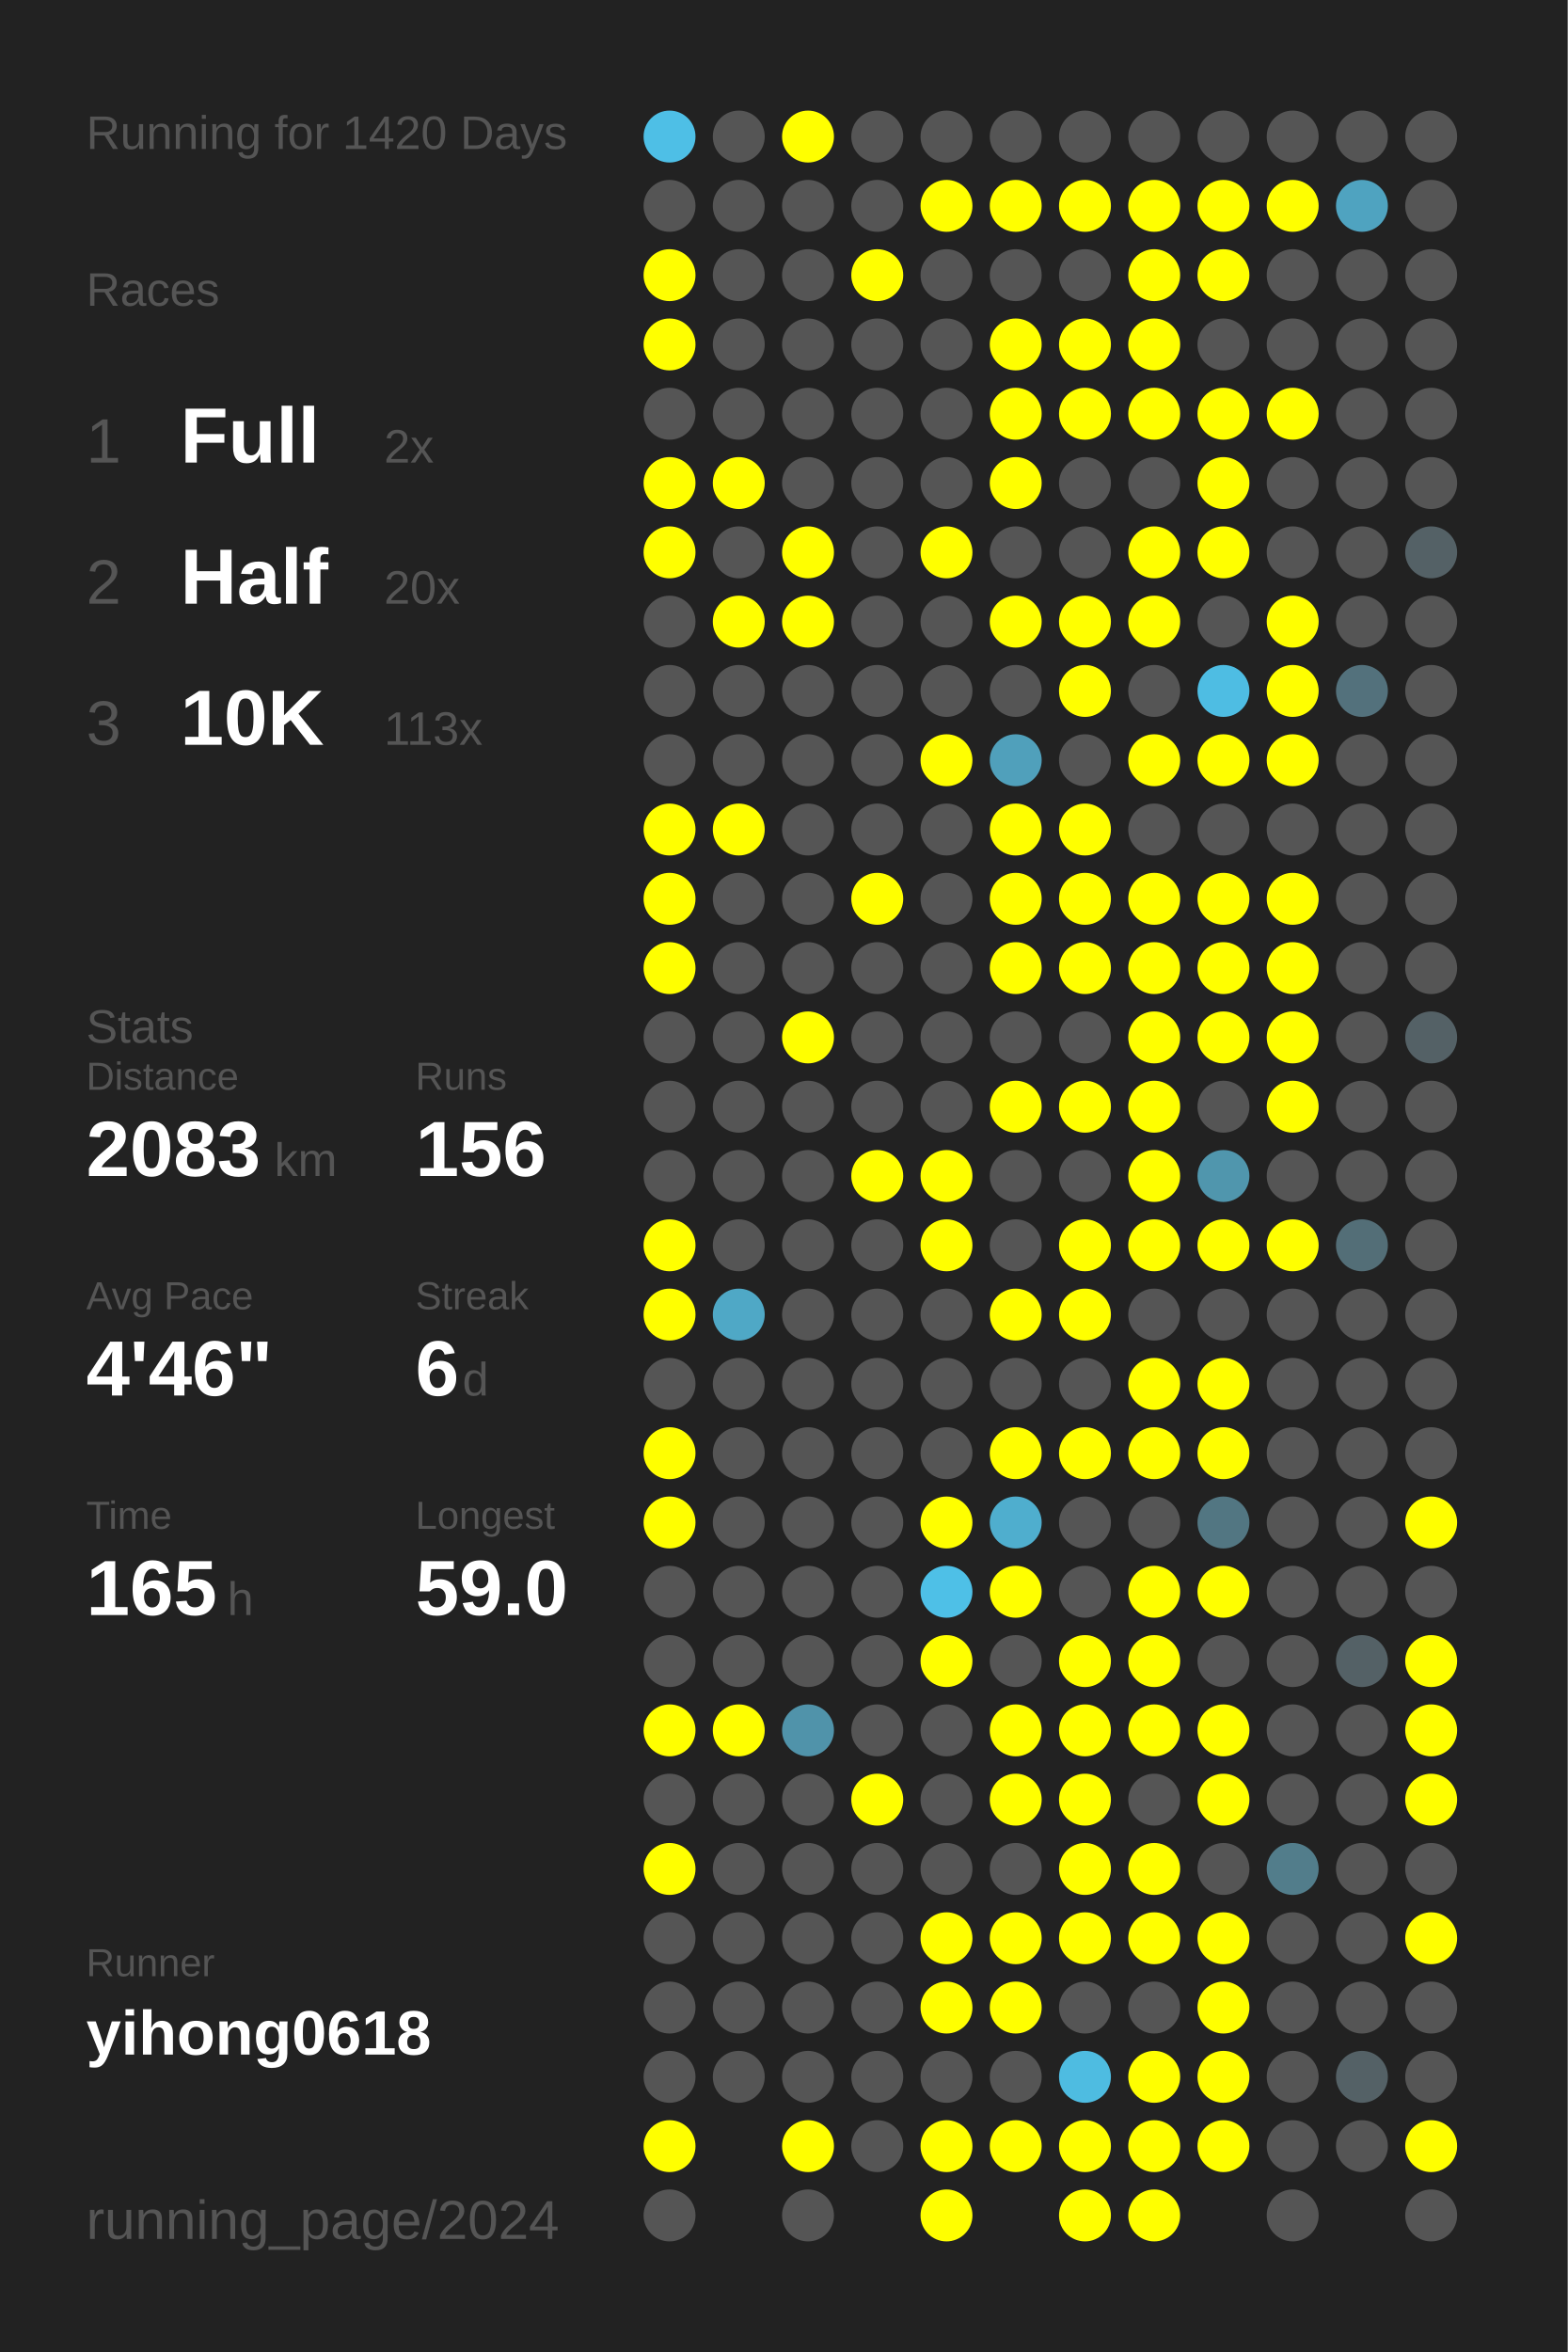
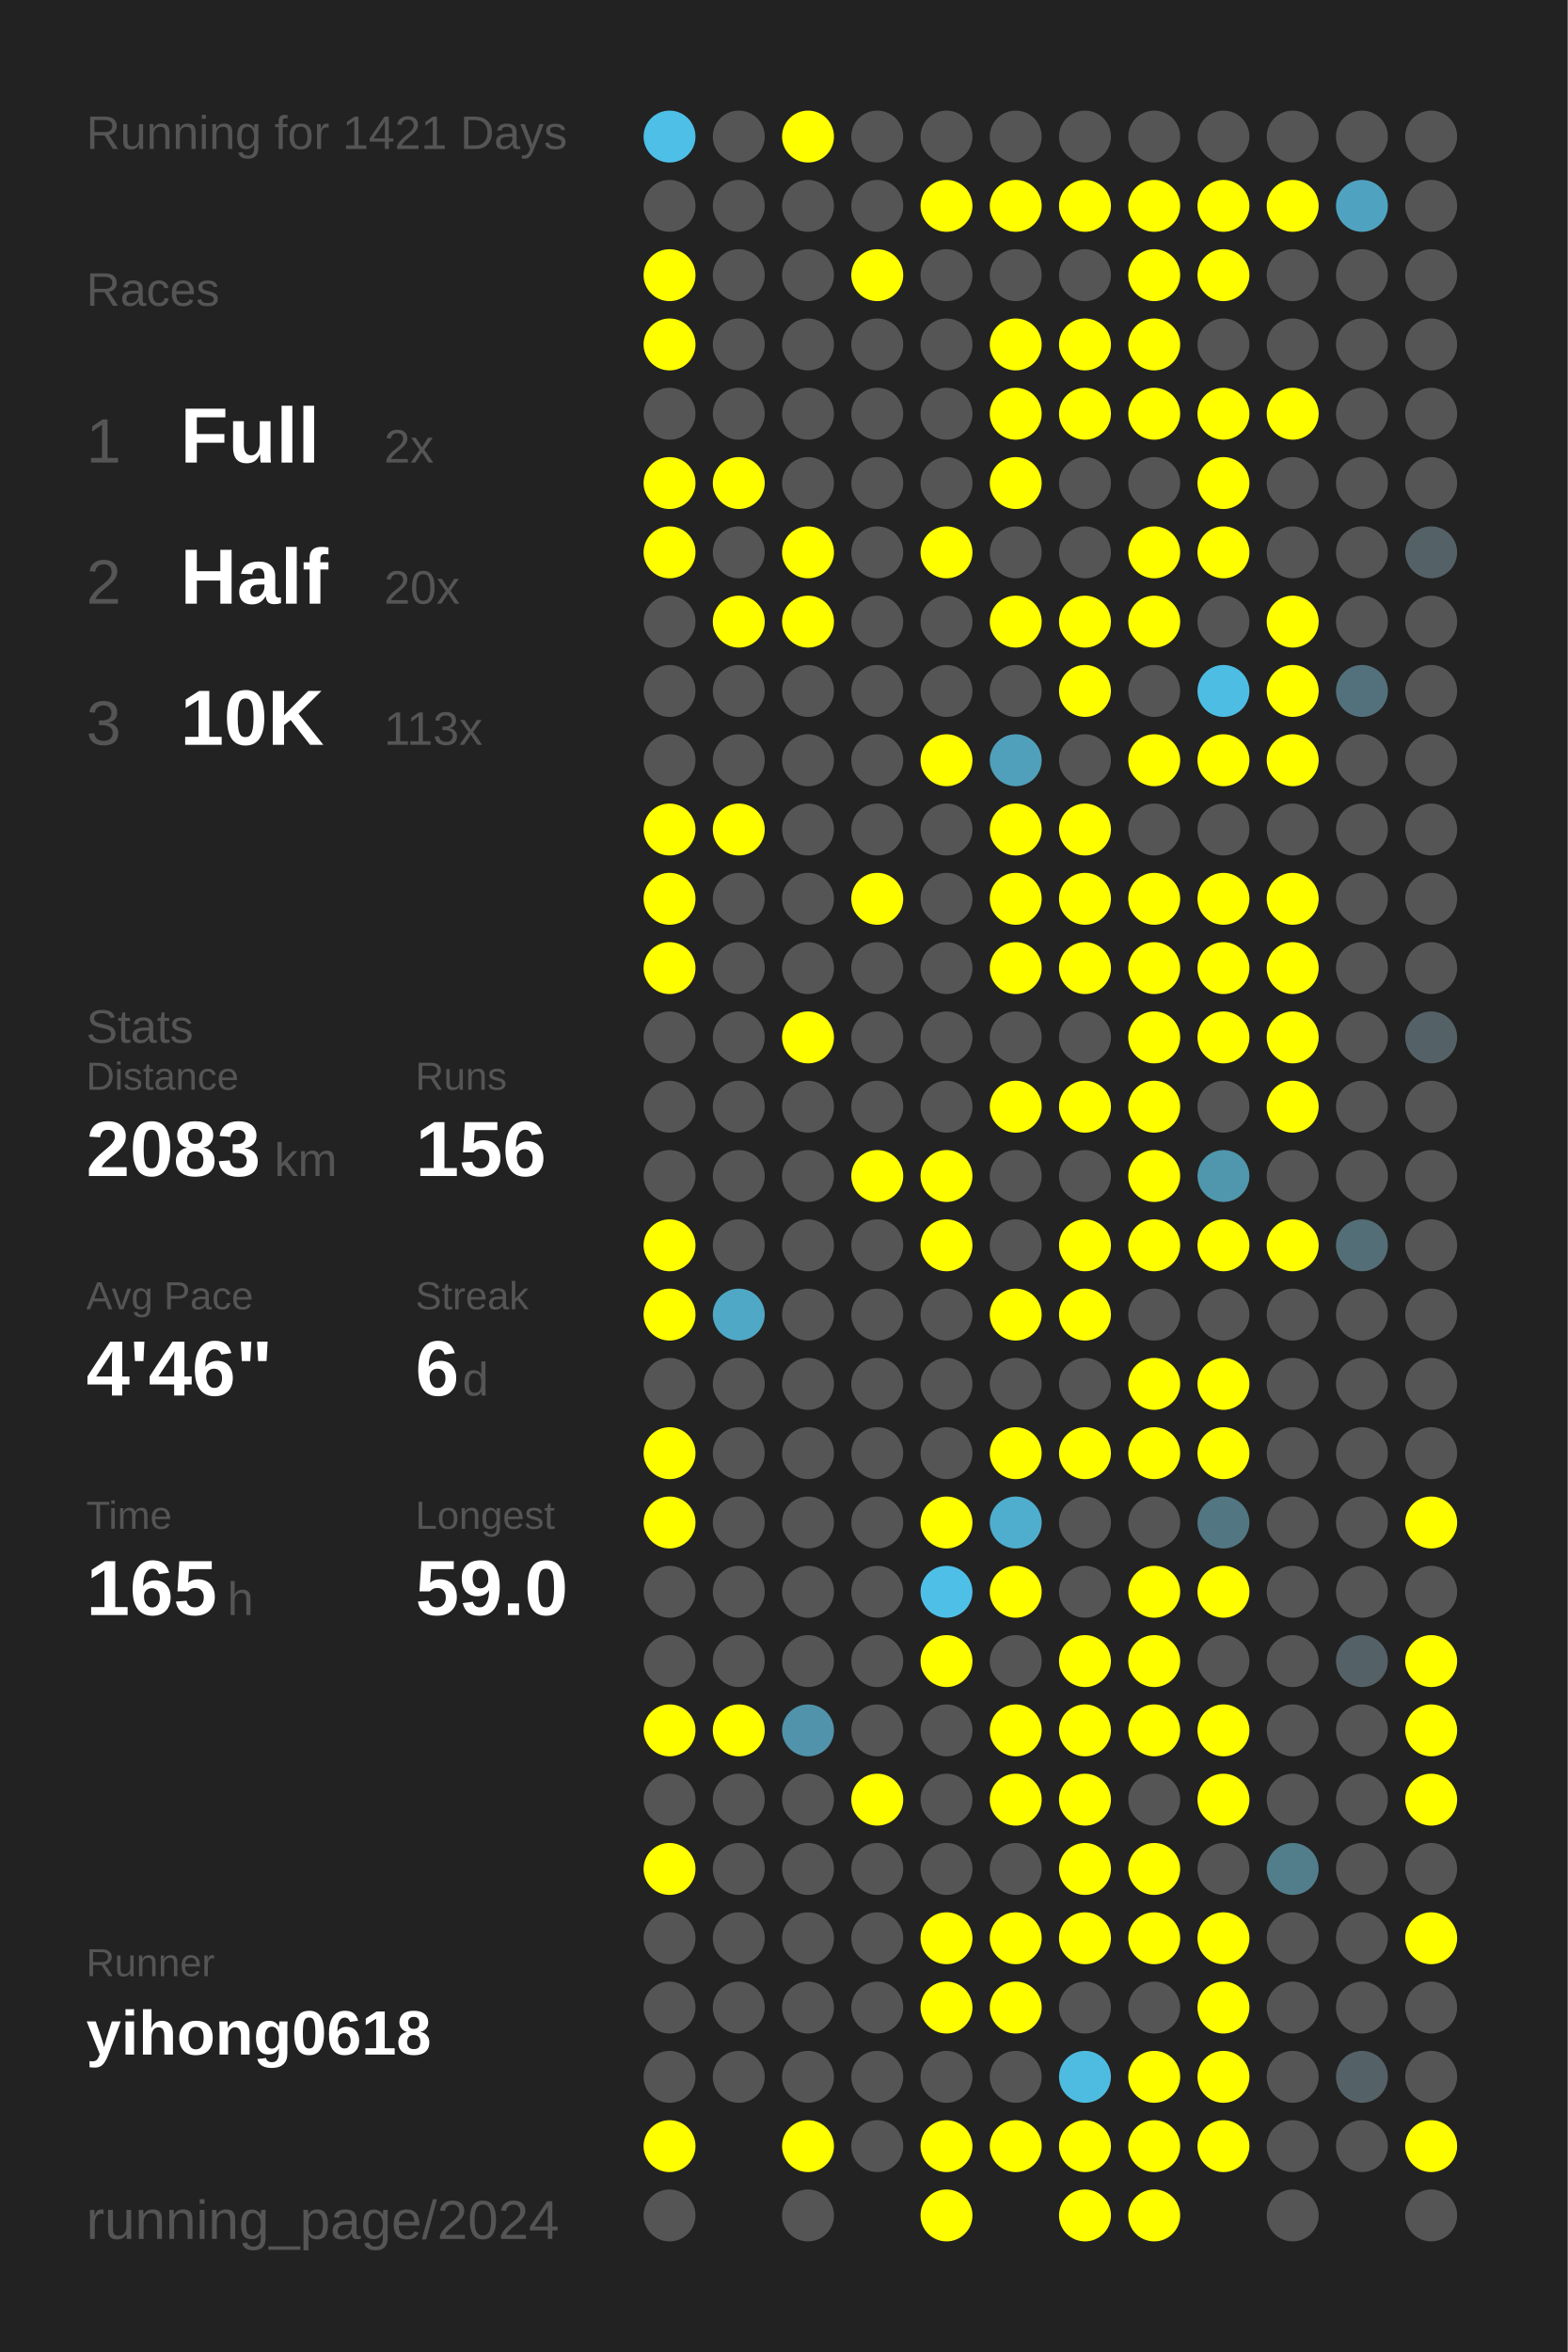
<svg xmlns="http://www.w3.org/2000/svg" baseProfile="full" height="300mm" version="1.1" viewBox="0,0,200,300" width="200mm">
  <defs />
  <rect fill="#222222" height="300" width="200" x="0" y="0" />
-   <text fill="#555555" style="font-size:6px; font-family:Arial;" x="11" y="19">Running for 1420 Days</text>
+   <text fill="#555555" style="font-size:6px; font-family:Arial;" x="11" y="19">Running for 1421 Days</text>
  <text fill="#555555" style="font-size:6px; font-family:Arial;" x="11" y="39">Races</text>
  <text fill="#555555" style="font-size:8px; font-family:Arial;" x="11" y="59">1</text>
  <text fill="#FFFFFF" style="font-size:10px; font-family:Arial; font-weight:bold;" x="23" y="59">Full</text>
  <text fill="#555555" style="font-size:6px; font-family:Arial;" x="49" y="59">2x</text>
  <text fill="#555555" style="font-size:8px; font-family:Arial;" x="11" y="77">2</text>
  <text fill="#FFFFFF" style="font-size:10px; font-family:Arial; font-weight:bold;" x="23" y="77">Half</text>
  <text fill="#555555" style="font-size:6px; font-family:Arial;" x="49" y="77">20x</text>
  <text fill="#555555" style="font-size:8px; font-family:Arial;" x="11" y="95">3</text>
  <text fill="#FFFFFF" style="font-size:10px; font-family:Arial; font-weight:bold;" x="23" y="95">10K</text>
  <text fill="#555555" style="font-size:6px; font-family:Arial;" x="49" y="95">113x</text>
  <text fill="#555555" style="font-size:6px; font-family:Arial;" x="11" y="133">Stats</text>
  <text fill="#555555" style="font-size:5px; font-family:Arial;" x="11" y="139">Distance</text>
  <text fill="#FFFFFF" style="font-size:10px; font-family:Arial; font-weight:bold;" x="11" y="150">2083</text>
  <text fill="#555555" style="font-size:6px; font-family:Arial;" x="35" y="150">km</text>
  <text fill="#555555" style="font-size:5px; font-family:Arial;" x="53" y="139">Runs</text>
  <text fill="#FFFFFF" style="font-size:10px; font-family:Arial; font-weight:bold;" x="53" y="150">156</text>
  <text fill="#555555" style="font-size:5px; font-family:Arial;" x="11" y="167">Avg Pace</text>
  <text fill="#FFFFFF" style="font-size:10px; font-family:Arial; font-weight:bold;" x="11" y="178">4'46"</text>
  <text fill="#555555" style="font-size:5px; font-family:Arial;" x="53" y="167">Streak</text>
  <text fill="#FFFFFF" style="font-size:10px; font-family:Arial; font-weight:bold;" x="53" y="178">6</text>
  <text fill="#555555" style="font-size:6px; font-family:Arial;" x="59" y="178">d</text>
  <text fill="#555555" style="font-size:5px; font-family:Arial;" x="11" y="195">Time</text>
  <text fill="#FFFFFF" style="font-size:10px; font-family:Arial; font-weight:bold;" x="11" y="206">165</text>
  <text fill="#555555" style="font-size:6px; font-family:Arial;" x="29" y="206">h</text>
  <text fill="#555555" style="font-size:5px; font-family:Arial;" x="53" y="195">Longest</text>
  <text fill="#FFFFFF" style="font-size:10px; font-family:Arial; font-weight:bold;" x="53" y="206">59.0</text>
  <text fill="#555555" style="font-size:5px; font-family:Arial;" x="11" y="252.065">Runner</text>
  <text fill="#FFFFFF" style="font-size:8px; font-family:Arial; font-weight:bold;" x="11" y="262.065">yihong0618</text>
  <text fill="#555555" style="font-size:7px; font-family:Arial;" x="11" y="285.581">running_page/2024</text>
  <circle cx="85.417" cy="17.419" fill="#4ebfe6" r="3.312" />
  <circle cx="85.417" cy="26.258" fill="#555555" r="3.312" />
  <circle cx="85.417" cy="35.097" fill="#FFFF00" r="3.312" />
  <circle cx="85.417" cy="43.935" fill="#FFFF00" r="3.312" />
  <circle cx="85.417" cy="52.774" fill="#555555" r="3.312" />
  <circle cx="85.417" cy="61.613" fill="#FFFF00" r="3.312" />
  <circle cx="85.417" cy="70.452" fill="#FFFF00" r="3.312" />
  <circle cx="85.417" cy="79.29" fill="#555555" r="3.312" />
  <circle cx="85.417" cy="88.129" fill="#555555" r="3.312" />
  <circle cx="85.417" cy="96.968" fill="#555555" r="3.312" />
  <circle cx="85.417" cy="105.806" fill="#FFFF00" r="3.312" />
  <circle cx="85.417" cy="114.645" fill="#FFFF00" r="3.312" />
  <circle cx="85.417" cy="123.484" fill="#FFFF00" r="3.312" />
  <circle cx="85.417" cy="132.323" fill="#555555" r="3.312" />
  <circle cx="85.417" cy="141.161" fill="#555555" r="3.312" />
  <circle cx="85.417" cy="150" fill="#555555" r="3.312" />
  <circle cx="85.417" cy="158.839" fill="#FFFF00" r="3.312" />
  <circle cx="85.417" cy="167.677" fill="#FFFF00" r="3.312" />
  <circle cx="85.417" cy="176.516" fill="#555555" r="3.312" />
  <circle cx="85.417" cy="185.355" fill="#FFFF00" r="3.312" />
  <circle cx="85.417" cy="194.194" fill="#FFFF00" r="3.312" />
  <circle cx="85.417" cy="203.032" fill="#555555" r="3.312" />
  <circle cx="85.417" cy="211.871" fill="#555555" r="3.312" />
  <circle cx="85.417" cy="220.71" fill="#FFFF00" r="3.312" />
  <circle cx="85.417" cy="229.548" fill="#555555" r="3.312" />
  <circle cx="85.417" cy="238.387" fill="#FFFF00" r="3.312" />
  <circle cx="85.417" cy="247.226" fill="#555555" r="3.312" />
  <circle cx="85.417" cy="256.065" fill="#555555" r="3.312" />
  <circle cx="85.417" cy="264.903" fill="#555555" r="3.312" />
  <circle cx="85.417" cy="273.742" fill="#FFFF00" r="3.312" />
  <circle cx="85.417" cy="282.581" fill="#555555" r="3.312" />
  <circle cx="94.25" cy="17.419" fill="#555555" r="3.312" />
  <circle cx="94.25" cy="26.258" fill="#555555" r="3.312" />
  <circle cx="94.25" cy="35.097" fill="#555555" r="3.312" />
  <circle cx="94.25" cy="43.935" fill="#555555" r="3.312" />
  <circle cx="94.25" cy="52.774" fill="#555555" r="3.312" />
  <circle cx="94.25" cy="61.613" fill="#FFFF00" r="3.312" />
  <circle cx="94.25" cy="70.452" fill="#555555" r="3.312" />
  <circle cx="94.25" cy="79.29" fill="#FFFF00" r="3.312" />
  <circle cx="94.25" cy="88.129" fill="#555555" r="3.312" />
  <circle cx="94.25" cy="96.968" fill="#555555" r="3.312" />
  <circle cx="94.25" cy="105.806" fill="#FFFF00" r="3.312" />
  <circle cx="94.25" cy="114.645" fill="#555555" r="3.312" />
  <circle cx="94.25" cy="123.484" fill="#555555" r="3.312" />
  <circle cx="94.25" cy="132.323" fill="#555555" r="3.312" />
  <circle cx="94.25" cy="141.161" fill="#555555" r="3.312" />
  <circle cx="94.25" cy="150" fill="#555555" r="3.312" />
  <circle cx="94.25" cy="158.839" fill="#555555" r="3.312" />
  <circle cx="94.25" cy="167.677" fill="#4fa8c6" r="3.312" />
  <circle cx="94.25" cy="176.516" fill="#555555" r="3.312" />
  <circle cx="94.25" cy="185.355" fill="#555555" r="3.312" />
  <circle cx="94.25" cy="194.194" fill="#555555" r="3.312" />
  <circle cx="94.25" cy="203.032" fill="#555555" r="3.312" />
  <circle cx="94.25" cy="211.871" fill="#555555" r="3.312" />
  <circle cx="94.25" cy="220.71" fill="#FFFF00" r="3.312" />
  <circle cx="94.25" cy="229.548" fill="#555555" r="3.312" />
  <circle cx="94.25" cy="238.387" fill="#555555" r="3.312" />
  <circle cx="94.25" cy="247.226" fill="#555555" r="3.312" />
  <circle cx="94.25" cy="256.065" fill="#555555" r="3.312" />
  <circle cx="94.25" cy="264.903" fill="#555555" r="3.312" />
  <circle cx="103.083" cy="17.419" fill="#FFFF00" r="3.312" />
  <circle cx="103.083" cy="26.258" fill="#555555" r="3.312" />
  <circle cx="103.083" cy="35.097" fill="#555555" r="3.312" />
  <circle cx="103.083" cy="43.935" fill="#555555" r="3.312" />
  <circle cx="103.083" cy="52.774" fill="#555555" r="3.312" />
  <circle cx="103.083" cy="61.613" fill="#555555" r="3.312" />
  <circle cx="103.083" cy="70.452" fill="#FFFF00" r="3.312" />
  <circle cx="103.083" cy="79.29" fill="#FFFF00" r="3.312" />
  <circle cx="103.083" cy="88.129" fill="#555555" r="3.312" />
  <circle cx="103.083" cy="96.968" fill="#555555" r="3.312" />
  <circle cx="103.083" cy="105.806" fill="#555555" r="3.312" />
  <circle cx="103.083" cy="114.645" fill="#555555" r="3.312" />
  <circle cx="103.083" cy="123.484" fill="#555555" r="3.312" />
  <circle cx="103.083" cy="132.323" fill="#FFFF00" r="3.312" />
  <circle cx="103.083" cy="141.161" fill="#555555" r="3.312" />
  <circle cx="103.083" cy="150" fill="#555555" r="3.312" />
  <circle cx="103.083" cy="158.839" fill="#555555" r="3.312" />
  <circle cx="103.083" cy="167.677" fill="#555555" r="3.312" />
  <circle cx="103.083" cy="176.516" fill="#555555" r="3.312" />
  <circle cx="103.083" cy="185.355" fill="#555555" r="3.312" />
  <circle cx="103.083" cy="194.194" fill="#555555" r="3.312" />
  <circle cx="103.083" cy="203.032" fill="#555555" r="3.312" />
  <circle cx="103.083" cy="211.871" fill="#555555" r="3.312" />
  <circle cx="103.083" cy="220.71" fill="#5093aa" r="3.312" />
  <circle cx="103.083" cy="229.548" fill="#555555" r="3.312" />
  <circle cx="103.083" cy="238.387" fill="#555555" r="3.312" />
  <circle cx="103.083" cy="247.226" fill="#555555" r="3.312" />
  <circle cx="103.083" cy="256.065" fill="#555555" r="3.312" />
  <circle cx="103.083" cy="264.903" fill="#555555" r="3.312" />
  <circle cx="103.083" cy="273.742" fill="#FFFF00" r="3.312" />
  <circle cx="103.083" cy="282.581" fill="#555555" r="3.312" />
  <circle cx="111.917" cy="17.419" fill="#555555" r="3.312" />
  <circle cx="111.917" cy="26.258" fill="#555555" r="3.312" />
  <circle cx="111.917" cy="35.097" fill="#FFFF00" r="3.312" />
  <circle cx="111.917" cy="43.935" fill="#555555" r="3.312" />
  <circle cx="111.917" cy="52.774" fill="#555555" r="3.312" />
  <circle cx="111.917" cy="61.613" fill="#555555" r="3.312" />
  <circle cx="111.917" cy="70.452" fill="#555555" r="3.312" />
  <circle cx="111.917" cy="79.29" fill="#555555" r="3.312" />
  <circle cx="111.917" cy="88.129" fill="#555555" r="3.312" />
  <circle cx="111.917" cy="96.968" fill="#555555" r="3.312" />
  <circle cx="111.917" cy="105.806" fill="#555555" r="3.312" />
  <circle cx="111.917" cy="114.645" fill="#FFFF00" r="3.312" />
  <circle cx="111.917" cy="123.484" fill="#555555" r="3.312" />
  <circle cx="111.917" cy="132.323" fill="#555555" r="3.312" />
  <circle cx="111.917" cy="141.161" fill="#555555" r="3.312" />
  <circle cx="111.917" cy="150" fill="#FFFF00" r="3.312" />
  <circle cx="111.917" cy="158.839" fill="#555555" r="3.312" />
  <circle cx="111.917" cy="167.677" fill="#555555" r="3.312" />
  <circle cx="111.917" cy="176.516" fill="#555555" r="3.312" />
  <circle cx="111.917" cy="185.355" fill="#555555" r="3.312" />
  <circle cx="111.917" cy="194.194" fill="#555555" r="3.312" />
  <circle cx="111.917" cy="203.032" fill="#555555" r="3.312" />
  <circle cx="111.917" cy="211.871" fill="#555555" r="3.312" />
  <circle cx="111.917" cy="220.71" fill="#555555" r="3.312" />
  <circle cx="111.917" cy="229.548" fill="#FFFF00" r="3.312" />
  <circle cx="111.917" cy="238.387" fill="#555555" r="3.312" />
  <circle cx="111.917" cy="247.226" fill="#555555" r="3.312" />
  <circle cx="111.917" cy="256.065" fill="#555555" r="3.312" />
  <circle cx="111.917" cy="264.903" fill="#555555" r="3.312" />
  <circle cx="111.917" cy="273.742" fill="#555555" r="3.312" />
  <circle cx="120.75" cy="17.419" fill="#555555" r="3.312" />
  <circle cx="120.75" cy="26.258" fill="#FFFF00" r="3.312" />
  <circle cx="120.75" cy="35.097" fill="#555555" r="3.312" />
  <circle cx="120.75" cy="43.935" fill="#555555" r="3.312" />
  <circle cx="120.75" cy="52.774" fill="#555555" r="3.312" />
  <circle cx="120.75" cy="61.613" fill="#555555" r="3.312" />
  <circle cx="120.75" cy="70.452" fill="#FFFF00" r="3.312" />
  <circle cx="120.75" cy="79.29" fill="#555555" r="3.312" />
  <circle cx="120.75" cy="88.129" fill="#555555" r="3.312" />
  <circle cx="120.75" cy="96.968" fill="#FFFF00" r="3.312" />
  <circle cx="120.75" cy="105.806" fill="#555555" r="3.312" />
  <circle cx="120.75" cy="114.645" fill="#555555" r="3.312" />
  <circle cx="120.75" cy="123.484" fill="#555555" r="3.312" />
  <circle cx="120.75" cy="132.323" fill="#555555" r="3.312" />
  <circle cx="120.75" cy="141.161" fill="#555555" r="3.312" />
  <circle cx="120.75" cy="150" fill="#FFFF00" r="3.312" />
  <circle cx="120.75" cy="158.839" fill="#FFFF00" r="3.312" />
  <circle cx="120.75" cy="167.677" fill="#555555" r="3.312" />
  <circle cx="120.75" cy="176.516" fill="#555555" r="3.312" />
  <circle cx="120.75" cy="185.355" fill="#555555" r="3.312" />
  <circle cx="120.75" cy="194.194" fill="#FFFF00" r="3.312" />
  <circle cx="120.75" cy="203.032" fill="#4ec0e7" r="3.312" />
  <circle cx="120.75" cy="211.871" fill="#FFFF00" r="3.312" />
  <circle cx="120.75" cy="220.71" fill="#555555" r="3.312" />
  <circle cx="120.75" cy="229.548" fill="#555555" r="3.312" />
  <circle cx="120.75" cy="238.387" fill="#555555" r="3.312" />
  <circle cx="120.75" cy="247.226" fill="#FFFF00" r="3.312" />
  <circle cx="120.75" cy="256.065" fill="#FFFF00" r="3.312" />
  <circle cx="120.75" cy="264.903" fill="#555555" r="3.312" />
  <circle cx="120.75" cy="273.742" fill="#FFFF00" r="3.312" />
  <circle cx="120.75" cy="282.581" fill="#FFFF00" r="3.312" />
  <circle cx="129.583" cy="17.419" fill="#555555" r="3.312" />
  <circle cx="129.583" cy="26.258" fill="#FFFF00" r="3.312" />
  <circle cx="129.583" cy="35.097" fill="#555555" r="3.312" />
  <circle cx="129.583" cy="43.935" fill="#FFFF00" r="3.312" />
  <circle cx="129.583" cy="52.774" fill="#FFFF00" r="3.312" />
  <circle cx="129.583" cy="61.613" fill="#FFFF00" r="3.312" />
  <circle cx="129.583" cy="70.452" fill="#555555" r="3.312" />
  <circle cx="129.583" cy="79.29" fill="#FFFF00" r="3.312" />
  <circle cx="129.583" cy="88.129" fill="#555555" r="3.312" />
  <circle cx="129.583" cy="96.968" fill="#50a0bb" r="3.312" />
  <circle cx="129.583" cy="105.806" fill="#FFFF00" r="3.312" />
  <circle cx="129.583" cy="114.645" fill="#FFFF00" r="3.312" />
  <circle cx="129.583" cy="123.484" fill="#FFFF00" r="3.312" />
  <circle cx="129.583" cy="132.323" fill="#555555" r="3.312" />
  <circle cx="129.583" cy="141.161" fill="#FFFF00" r="3.312" />
  <circle cx="129.583" cy="150" fill="#555555" r="3.312" />
  <circle cx="129.583" cy="158.839" fill="#555555" r="3.312" />
  <circle cx="129.583" cy="167.677" fill="#FFFF00" r="3.312" />
  <circle cx="129.583" cy="176.516" fill="#555555" r="3.312" />
  <circle cx="129.583" cy="185.355" fill="#FFFF00" r="3.312" />
  <circle cx="129.583" cy="194.194" fill="#4faece" r="3.312" />
  <circle cx="129.583" cy="203.032" fill="#FFFF00" r="3.312" />
  <circle cx="129.583" cy="211.871" fill="#555555" r="3.312" />
  <circle cx="129.583" cy="220.71" fill="#FFFF00" r="3.312" />
  <circle cx="129.583" cy="229.548" fill="#FFFF00" r="3.312" />
  <circle cx="129.583" cy="238.387" fill="#555555" r="3.312" />
  <circle cx="129.583" cy="247.226" fill="#FFFF00" r="3.312" />
  <circle cx="129.583" cy="256.065" fill="#FFFF00" r="3.312" />
  <circle cx="129.583" cy="264.903" fill="#555555" r="3.312" />
  <circle cx="129.583" cy="273.742" fill="#FFFF00" r="3.312" />
  <circle cx="138.417" cy="17.419" fill="#555555" r="3.312" />
  <circle cx="138.417" cy="26.258" fill="#FFFF00" r="3.312" />
  <circle cx="138.417" cy="35.097" fill="#555555" r="3.312" />
  <circle cx="138.417" cy="43.935" fill="#FFFF00" r="3.312" />
  <circle cx="138.417" cy="52.774" fill="#FFFF00" r="3.312" />
  <circle cx="138.417" cy="61.613" fill="#555555" r="3.312" />
  <circle cx="138.417" cy="70.452" fill="#555555" r="3.312" />
  <circle cx="138.417" cy="79.29" fill="#FFFF00" r="3.312" />
  <circle cx="138.417" cy="88.129" fill="#FFFF00" r="3.312" />
  <circle cx="138.417" cy="96.968" fill="#555555" r="3.312" />
  <circle cx="138.417" cy="105.806" fill="#FFFF00" r="3.312" />
  <circle cx="138.417" cy="114.645" fill="#FFFF00" r="3.312" />
  <circle cx="138.417" cy="123.484" fill="#FFFF00" r="3.312" />
  <circle cx="138.417" cy="132.323" fill="#555555" r="3.312" />
  <circle cx="138.417" cy="141.161" fill="#FFFF00" r="3.312" />
  <circle cx="138.417" cy="150" fill="#555555" r="3.312" />
  <circle cx="138.417" cy="158.839" fill="#FFFF00" r="3.312" />
  <circle cx="138.417" cy="167.677" fill="#FFFF00" r="3.312" />
  <circle cx="138.417" cy="176.516" fill="#555555" r="3.312" />
  <circle cx="138.417" cy="185.355" fill="#FFFF00" r="3.312" />
  <circle cx="138.417" cy="194.194" fill="#555555" r="3.312" />
  <circle cx="138.417" cy="203.032" fill="#555555" r="3.312" />
  <circle cx="138.417" cy="211.871" fill="#FFFF00" r="3.312" />
  <circle cx="138.417" cy="220.71" fill="#FFFF00" r="3.312" />
  <circle cx="138.417" cy="229.548" fill="#FFFF00" r="3.312" />
  <circle cx="138.417" cy="238.387" fill="#FFFF00" r="3.312" />
  <circle cx="138.417" cy="247.226" fill="#FFFF00" r="3.312" />
  <circle cx="138.417" cy="256.065" fill="#555555" r="3.312" />
  <circle cx="138.417" cy="264.903" fill="#4ebce1" r="3.312" />
  <circle cx="138.417" cy="273.742" fill="#FFFF00" r="3.312" />
  <circle cx="138.417" cy="282.581" fill="#FFFF00" r="3.312" />
  <circle cx="147.25" cy="17.419" fill="#555555" r="3.312" />
  <circle cx="147.25" cy="26.258" fill="#FFFF00" r="3.312" />
  <circle cx="147.25" cy="35.097" fill="#FFFF00" r="3.312" />
  <circle cx="147.25" cy="43.935" fill="#FFFF00" r="3.312" />
  <circle cx="147.25" cy="52.774" fill="#FFFF00" r="3.312" />
  <circle cx="147.25" cy="61.613" fill="#555555" r="3.312" />
  <circle cx="147.25" cy="70.452" fill="#FFFF00" r="3.312" />
  <circle cx="147.25" cy="79.29" fill="#FFFF00" r="3.312" />
  <circle cx="147.25" cy="88.129" fill="#555555" r="3.312" />
  <circle cx="147.25" cy="96.968" fill="#FFFF00" r="3.312" />
  <circle cx="147.25" cy="105.806" fill="#555555" r="3.312" />
  <circle cx="147.25" cy="114.645" fill="#FFFF00" r="3.312" />
  <circle cx="147.25" cy="123.484" fill="#FFFF00" r="3.312" />
  <circle cx="147.25" cy="132.323" fill="#FFFF00" r="3.312" />
  <circle cx="147.25" cy="141.161" fill="#FFFF00" r="3.312" />
  <circle cx="147.25" cy="150" fill="#FFFF00" r="3.312" />
  <circle cx="147.25" cy="158.839" fill="#FFFF00" r="3.312" />
  <circle cx="147.25" cy="167.677" fill="#555555" r="3.312" />
  <circle cx="147.25" cy="176.516" fill="#FFFF00" r="3.312" />
  <circle cx="147.25" cy="185.355" fill="#FFFF00" r="3.312" />
  <circle cx="147.25" cy="194.194" fill="#555555" r="3.312" />
  <circle cx="147.25" cy="203.032" fill="#FFFF00" r="3.312" />
  <circle cx="147.25" cy="211.871" fill="#FFFF00" r="3.312" />
  <circle cx="147.25" cy="220.71" fill="#FFFF00" r="3.312" />
  <circle cx="147.25" cy="229.548" fill="#555555" r="3.312" />
  <circle cx="147.25" cy="238.387" fill="#FFFF00" r="3.312" />
  <circle cx="147.25" cy="247.226" fill="#FFFF00" r="3.312" />
  <circle cx="147.25" cy="256.065" fill="#555555" r="3.312" />
  <circle cx="147.25" cy="264.903" fill="#FFFF00" r="3.312" />
  <circle cx="147.25" cy="273.742" fill="#FFFF00" r="3.312" />
  <circle cx="147.25" cy="282.581" fill="#FFFF00" r="3.312" />
  <circle cx="156.083" cy="17.419" fill="#555555" r="3.312" />
  <circle cx="156.083" cy="26.258" fill="#FFFF00" r="3.312" />
  <circle cx="156.083" cy="35.097" fill="#FFFF00" r="3.312" />
  <circle cx="156.083" cy="43.935" fill="#555555" r="3.312" />
  <circle cx="156.083" cy="52.774" fill="#FFFF00" r="3.312" />
  <circle cx="156.083" cy="61.613" fill="#FFFF00" r="3.312" />
  <circle cx="156.083" cy="70.452" fill="#FFFF00" r="3.312" />
  <circle cx="156.083" cy="79.29" fill="#555555" r="3.312" />
  <circle cx="156.083" cy="88.129" fill="#4ebde3" r="3.312" />
  <circle cx="156.083" cy="96.968" fill="#FFFF00" r="3.312" />
  <circle cx="156.083" cy="105.806" fill="#555555" r="3.312" />
  <circle cx="156.083" cy="114.645" fill="#FFFF00" r="3.312" />
  <circle cx="156.083" cy="123.484" fill="#FFFF00" r="3.312" />
  <circle cx="156.083" cy="132.323" fill="#FFFF00" r="3.312" />
  <circle cx="156.083" cy="141.161" fill="#555555" r="3.312" />
  <circle cx="156.083" cy="150" fill="#5096ad" r="3.312" />
  <circle cx="156.083" cy="158.839" fill="#FFFF00" r="3.312" />
  <circle cx="156.083" cy="167.677" fill="#555555" r="3.312" />
  <circle cx="156.083" cy="176.516" fill="#FFFF00" r="3.312" />
  <circle cx="156.083" cy="185.355" fill="#FFFF00" r="3.312" />
  <circle cx="156.083" cy="194.194" fill="#527682" r="3.312" />
  <circle cx="156.083" cy="203.032" fill="#FFFF00" r="3.312" />
  <circle cx="156.083" cy="211.871" fill="#555555" r="3.312" />
  <circle cx="156.083" cy="220.71" fill="#FFFF00" r="3.312" />
  <circle cx="156.083" cy="229.548" fill="#FFFF00" r="3.312" />
  <circle cx="156.083" cy="238.387" fill="#555555" r="3.312" />
  <circle cx="156.083" cy="247.226" fill="#FFFF00" r="3.312" />
  <circle cx="156.083" cy="256.065" fill="#FFFF00" r="3.312" />
  <circle cx="156.083" cy="264.903" fill="#FFFF00" r="3.312" />
  <circle cx="156.083" cy="273.742" fill="#FFFF00" r="3.312" />
  <circle cx="164.917" cy="17.419" fill="#555555" r="3.312" />
  <circle cx="164.917" cy="26.258" fill="#FFFF00" r="3.312" />
  <circle cx="164.917" cy="35.097" fill="#555555" r="3.312" />
  <circle cx="164.917" cy="43.935" fill="#555555" r="3.312" />
  <circle cx="164.917" cy="52.774" fill="#FFFF00" r="3.312" />
  <circle cx="164.917" cy="61.613" fill="#555555" r="3.312" />
  <circle cx="164.917" cy="70.452" fill="#555555" r="3.312" />
  <circle cx="164.917" cy="79.29" fill="#FFFF00" r="3.312" />
  <circle cx="164.917" cy="88.129" fill="#FFFF00" r="3.312" />
  <circle cx="164.917" cy="96.968" fill="#FFFF00" r="3.312" />
  <circle cx="164.917" cy="105.806" fill="#555555" r="3.312" />
  <circle cx="164.917" cy="114.645" fill="#FFFF00" r="3.312" />
  <circle cx="164.917" cy="123.484" fill="#FFFF00" r="3.312" />
  <circle cx="164.917" cy="132.323" fill="#FFFF00" r="3.312" />
  <circle cx="164.917" cy="141.161" fill="#FFFF00" r="3.312" />
  <circle cx="164.917" cy="150" fill="#555555" r="3.312" />
  <circle cx="164.917" cy="158.839" fill="#FFFF00" r="3.312" />
  <circle cx="164.917" cy="167.677" fill="#555555" r="3.312" />
  <circle cx="164.917" cy="176.516" fill="#555555" r="3.312" />
  <circle cx="164.917" cy="185.355" fill="#555555" r="3.312" />
  <circle cx="164.917" cy="194.194" fill="#555555" r="3.312" />
  <circle cx="164.917" cy="203.032" fill="#555555" r="3.312" />
  <circle cx="164.917" cy="211.871" fill="#555555" r="3.312" />
  <circle cx="164.917" cy="220.71" fill="#555555" r="3.312" />
  <circle cx="164.917" cy="229.548" fill="#555555" r="3.312" />
  <circle cx="164.917" cy="238.387" fill="#527d8b" r="3.312" />
  <circle cx="164.917" cy="247.226" fill="#555555" r="3.312" />
  <circle cx="164.917" cy="256.065" fill="#555555" r="3.312" />
  <circle cx="164.917" cy="264.903" fill="#555555" r="3.312" />
  <circle cx="164.917" cy="273.742" fill="#555555" r="3.312" />
  <circle cx="164.917" cy="282.581" fill="#555555" r="3.312" />
  <circle cx="173.75" cy="17.419" fill="#555555" r="3.312" />
  <circle cx="173.75" cy="26.258" fill="#4fa3c0" r="3.312" />
  <circle cx="173.75" cy="35.097" fill="#555555" r="3.312" />
  <circle cx="173.75" cy="43.935" fill="#555555" r="3.312" />
  <circle cx="173.75" cy="52.774" fill="#555555" r="3.312" />
  <circle cx="173.75" cy="61.613" fill="#555555" r="3.312" />
  <circle cx="173.75" cy="70.452" fill="#555555" r="3.312" />
  <circle cx="173.75" cy="79.29" fill="#555555" r="3.312" />
  <circle cx="173.75" cy="88.129" fill="#53717c" r="3.312" />
  <circle cx="173.75" cy="96.968" fill="#555555" r="3.312" />
  <circle cx="173.75" cy="105.806" fill="#555555" r="3.312" />
  <circle cx="173.75" cy="114.645" fill="#555555" r="3.312" />
  <circle cx="173.75" cy="123.484" fill="#555555" r="3.312" />
  <circle cx="173.75" cy="132.323" fill="#555555" r="3.312" />
  <circle cx="173.75" cy="141.161" fill="#555555" r="3.312" />
  <circle cx="173.75" cy="150" fill="#555555" r="3.312" />
  <circle cx="173.75" cy="158.839" fill="#536e77" r="3.312" />
  <circle cx="173.75" cy="167.677" fill="#555555" r="3.312" />
  <circle cx="173.75" cy="176.516" fill="#555555" r="3.312" />
  <circle cx="173.75" cy="185.355" fill="#555555" r="3.312" />
  <circle cx="173.75" cy="194.194" fill="#555555" r="3.312" />
  <circle cx="173.75" cy="203.032" fill="#555555" r="3.312" />
  <circle cx="173.75" cy="211.871" fill="#546166" r="3.312" />
  <circle cx="173.75" cy="220.71" fill="#555555" r="3.312" />
  <circle cx="173.75" cy="229.548" fill="#555555" r="3.312" />
  <circle cx="173.75" cy="238.387" fill="#555555" r="3.312" />
  <circle cx="173.75" cy="247.226" fill="#555555" r="3.312" />
  <circle cx="173.75" cy="256.065" fill="#555555" r="3.312" />
  <circle cx="173.75" cy="264.903" fill="#546166" r="3.312" />
  <circle cx="173.75" cy="273.742" fill="#555555" r="3.312" />
  <circle cx="182.583" cy="17.419" fill="#555555" r="3.312" />
  <circle cx="182.583" cy="26.258" fill="#555555" r="3.312" />
  <circle cx="182.583" cy="35.097" fill="#555555" r="3.312" />
  <circle cx="182.583" cy="43.935" fill="#555555" r="3.312" />
  <circle cx="182.583" cy="52.774" fill="#555555" r="3.312" />
  <circle cx="182.583" cy="61.613" fill="#555555" r="3.312" />
  <circle cx="182.583" cy="70.452" fill="#546166" r="3.312" />
  <circle cx="182.583" cy="79.29" fill="#555555" r="3.312" />
  <circle cx="182.583" cy="88.129" fill="#555555" r="3.312" />
  <circle cx="182.583" cy="96.968" fill="#555555" r="3.312" />
  <circle cx="182.583" cy="105.806" fill="#555555" r="3.312" />
  <circle cx="182.583" cy="114.645" fill="#555555" r="3.312" />
  <circle cx="182.583" cy="123.484" fill="#555555" r="3.312" />
  <circle cx="182.583" cy="132.323" fill="#546166" r="3.312" />
  <circle cx="182.583" cy="141.161" fill="#555555" r="3.312" />
  <circle cx="182.583" cy="150" fill="#555555" r="3.312" />
  <circle cx="182.583" cy="158.839" fill="#555555" r="3.312" />
  <circle cx="182.583" cy="167.677" fill="#555555" r="3.312" />
  <circle cx="182.583" cy="176.516" fill="#555555" r="3.312" />
  <circle cx="182.583" cy="185.355" fill="#555555" r="3.312" />
  <circle cx="182.583" cy="194.194" fill="#FFFF00" r="3.312" />
  <circle cx="182.583" cy="203.032" fill="#555555" r="3.312" />
  <circle cx="182.583" cy="211.871" fill="#FFFF00" r="3.312" />
  <circle cx="182.583" cy="220.71" fill="#FFFF00" r="3.312" />
  <circle cx="182.583" cy="229.548" fill="#FFFF00" r="3.312" />
  <circle cx="182.583" cy="238.387" fill="#555555" r="3.312" />
  <circle cx="182.583" cy="247.226" fill="#FFFF00" r="3.312" />
  <circle cx="182.583" cy="256.065" fill="#555555" r="3.312" />
  <circle cx="182.583" cy="264.903" fill="#555555" r="3.312" />
  <circle cx="182.583" cy="273.742" fill="#FFFF00" r="3.312" />
  <circle cx="182.583" cy="282.581" fill="#555555" r="3.312" />
</svg>
